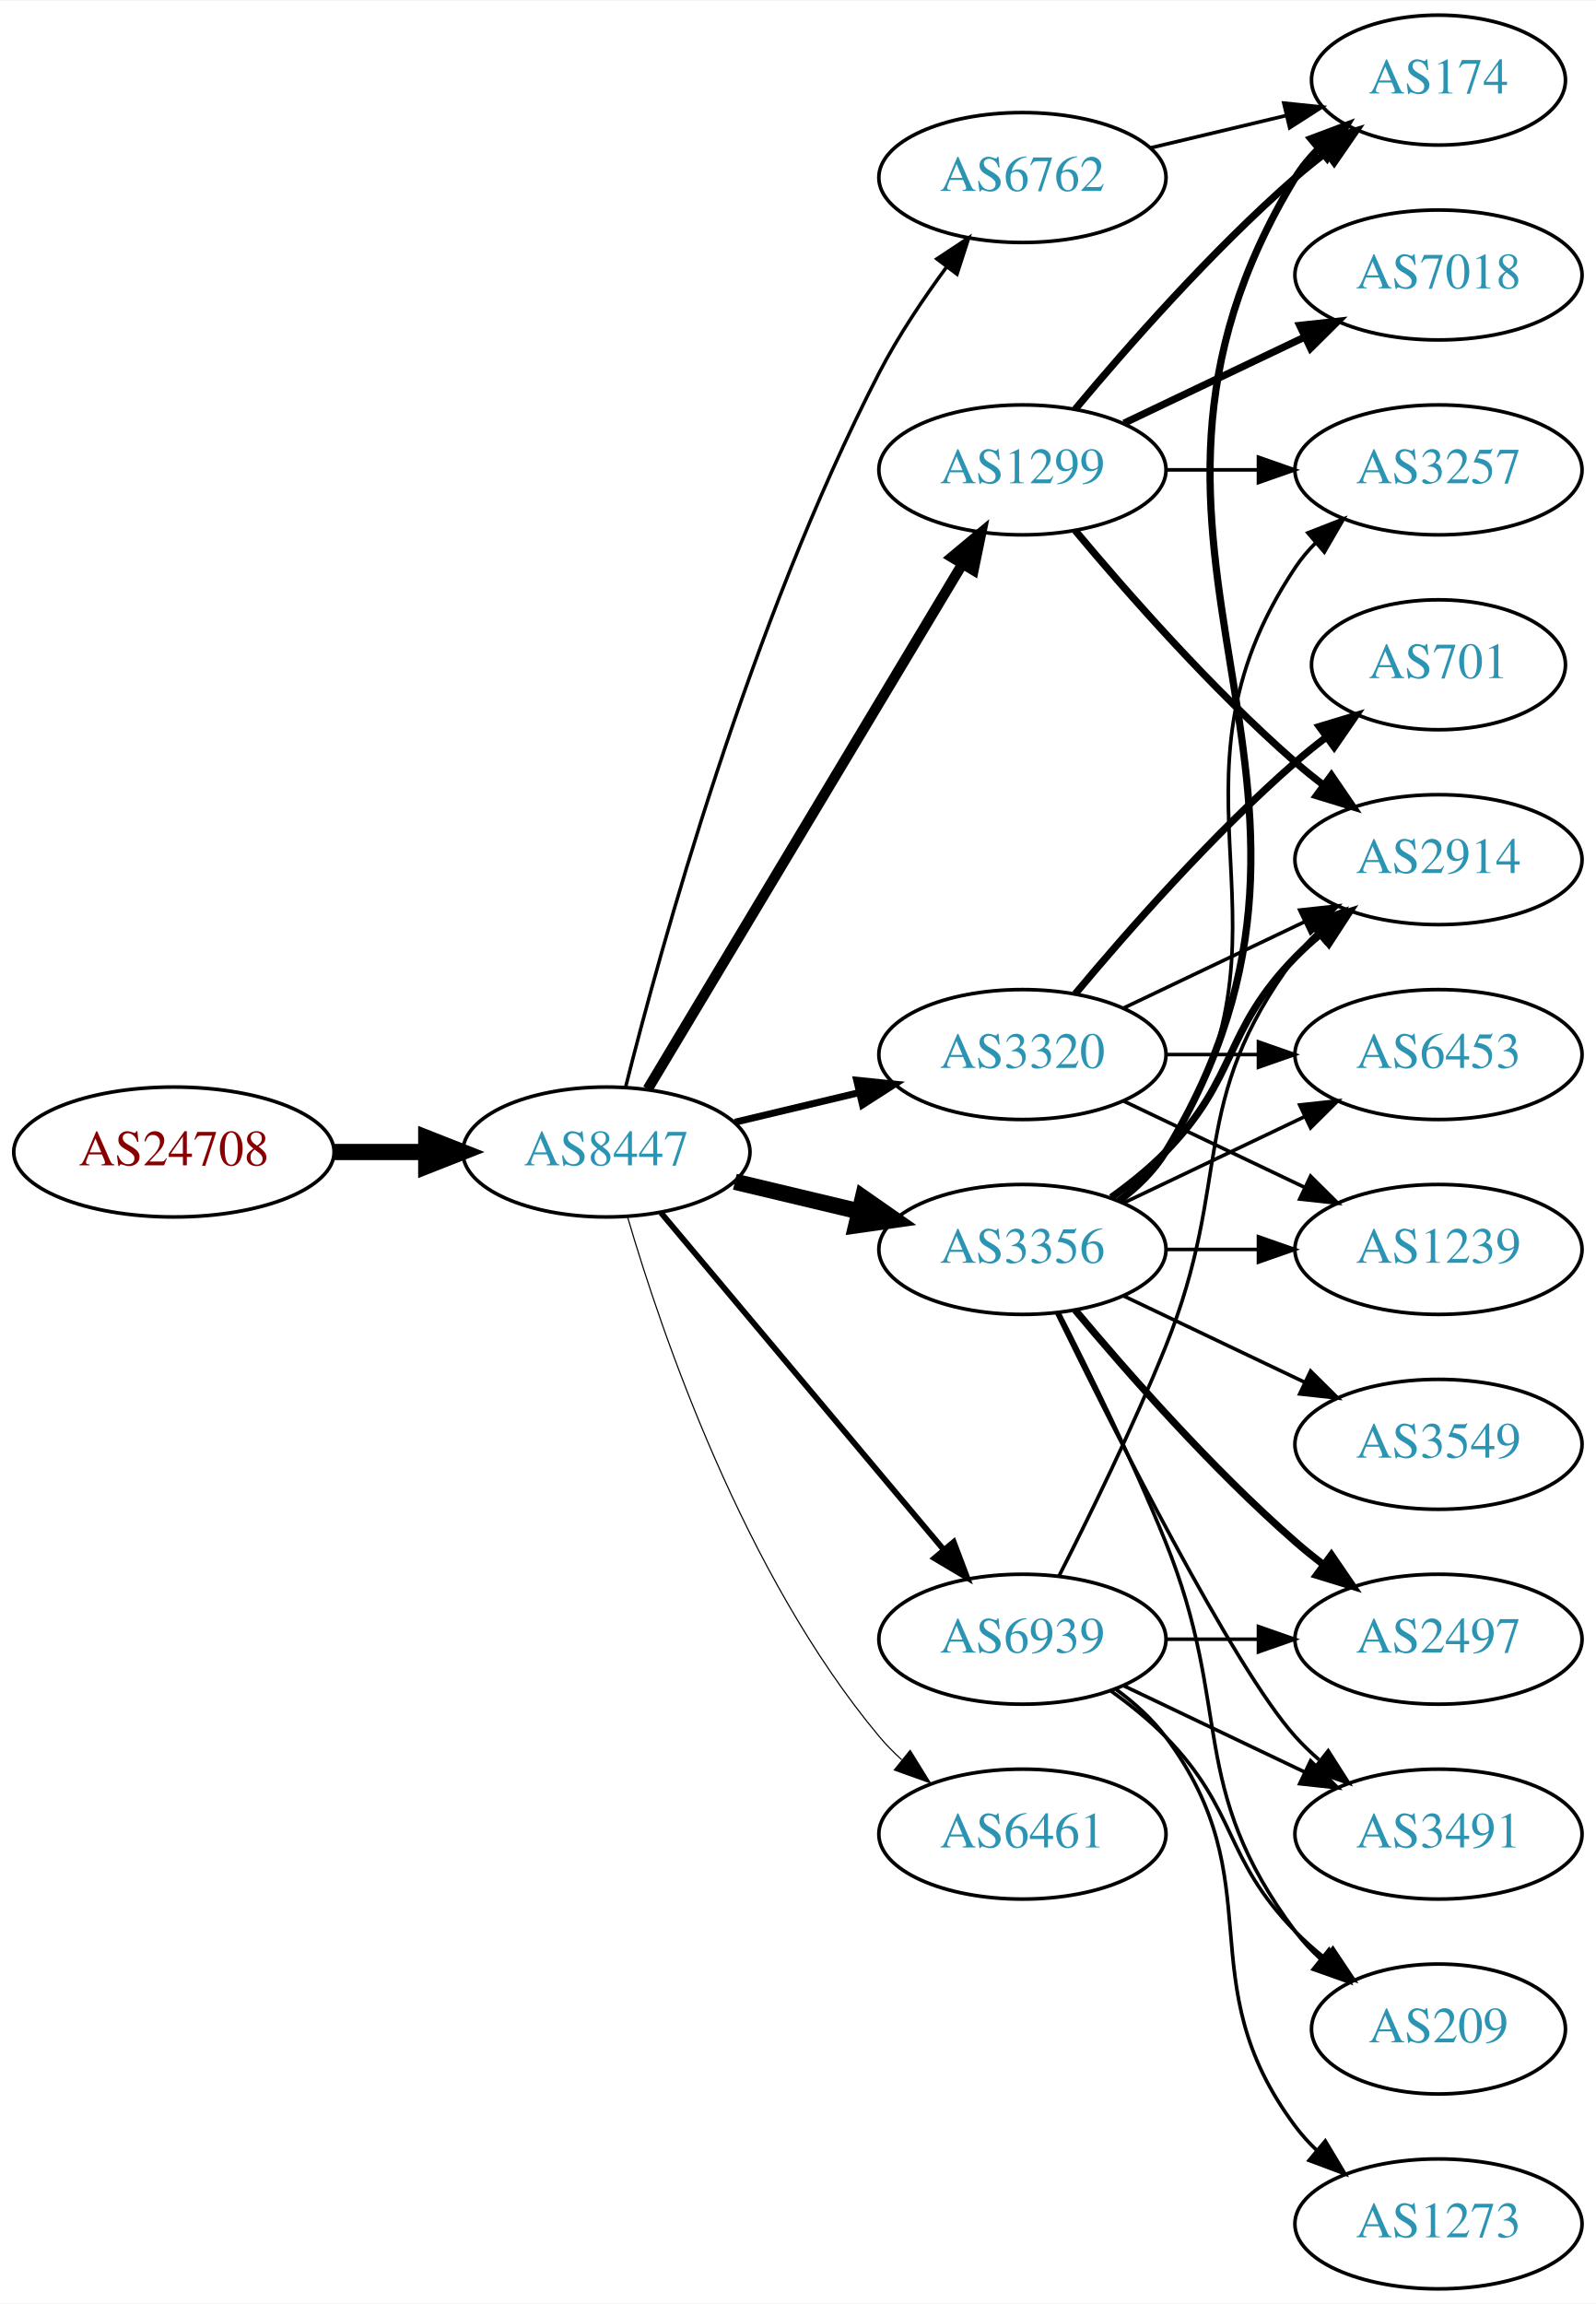
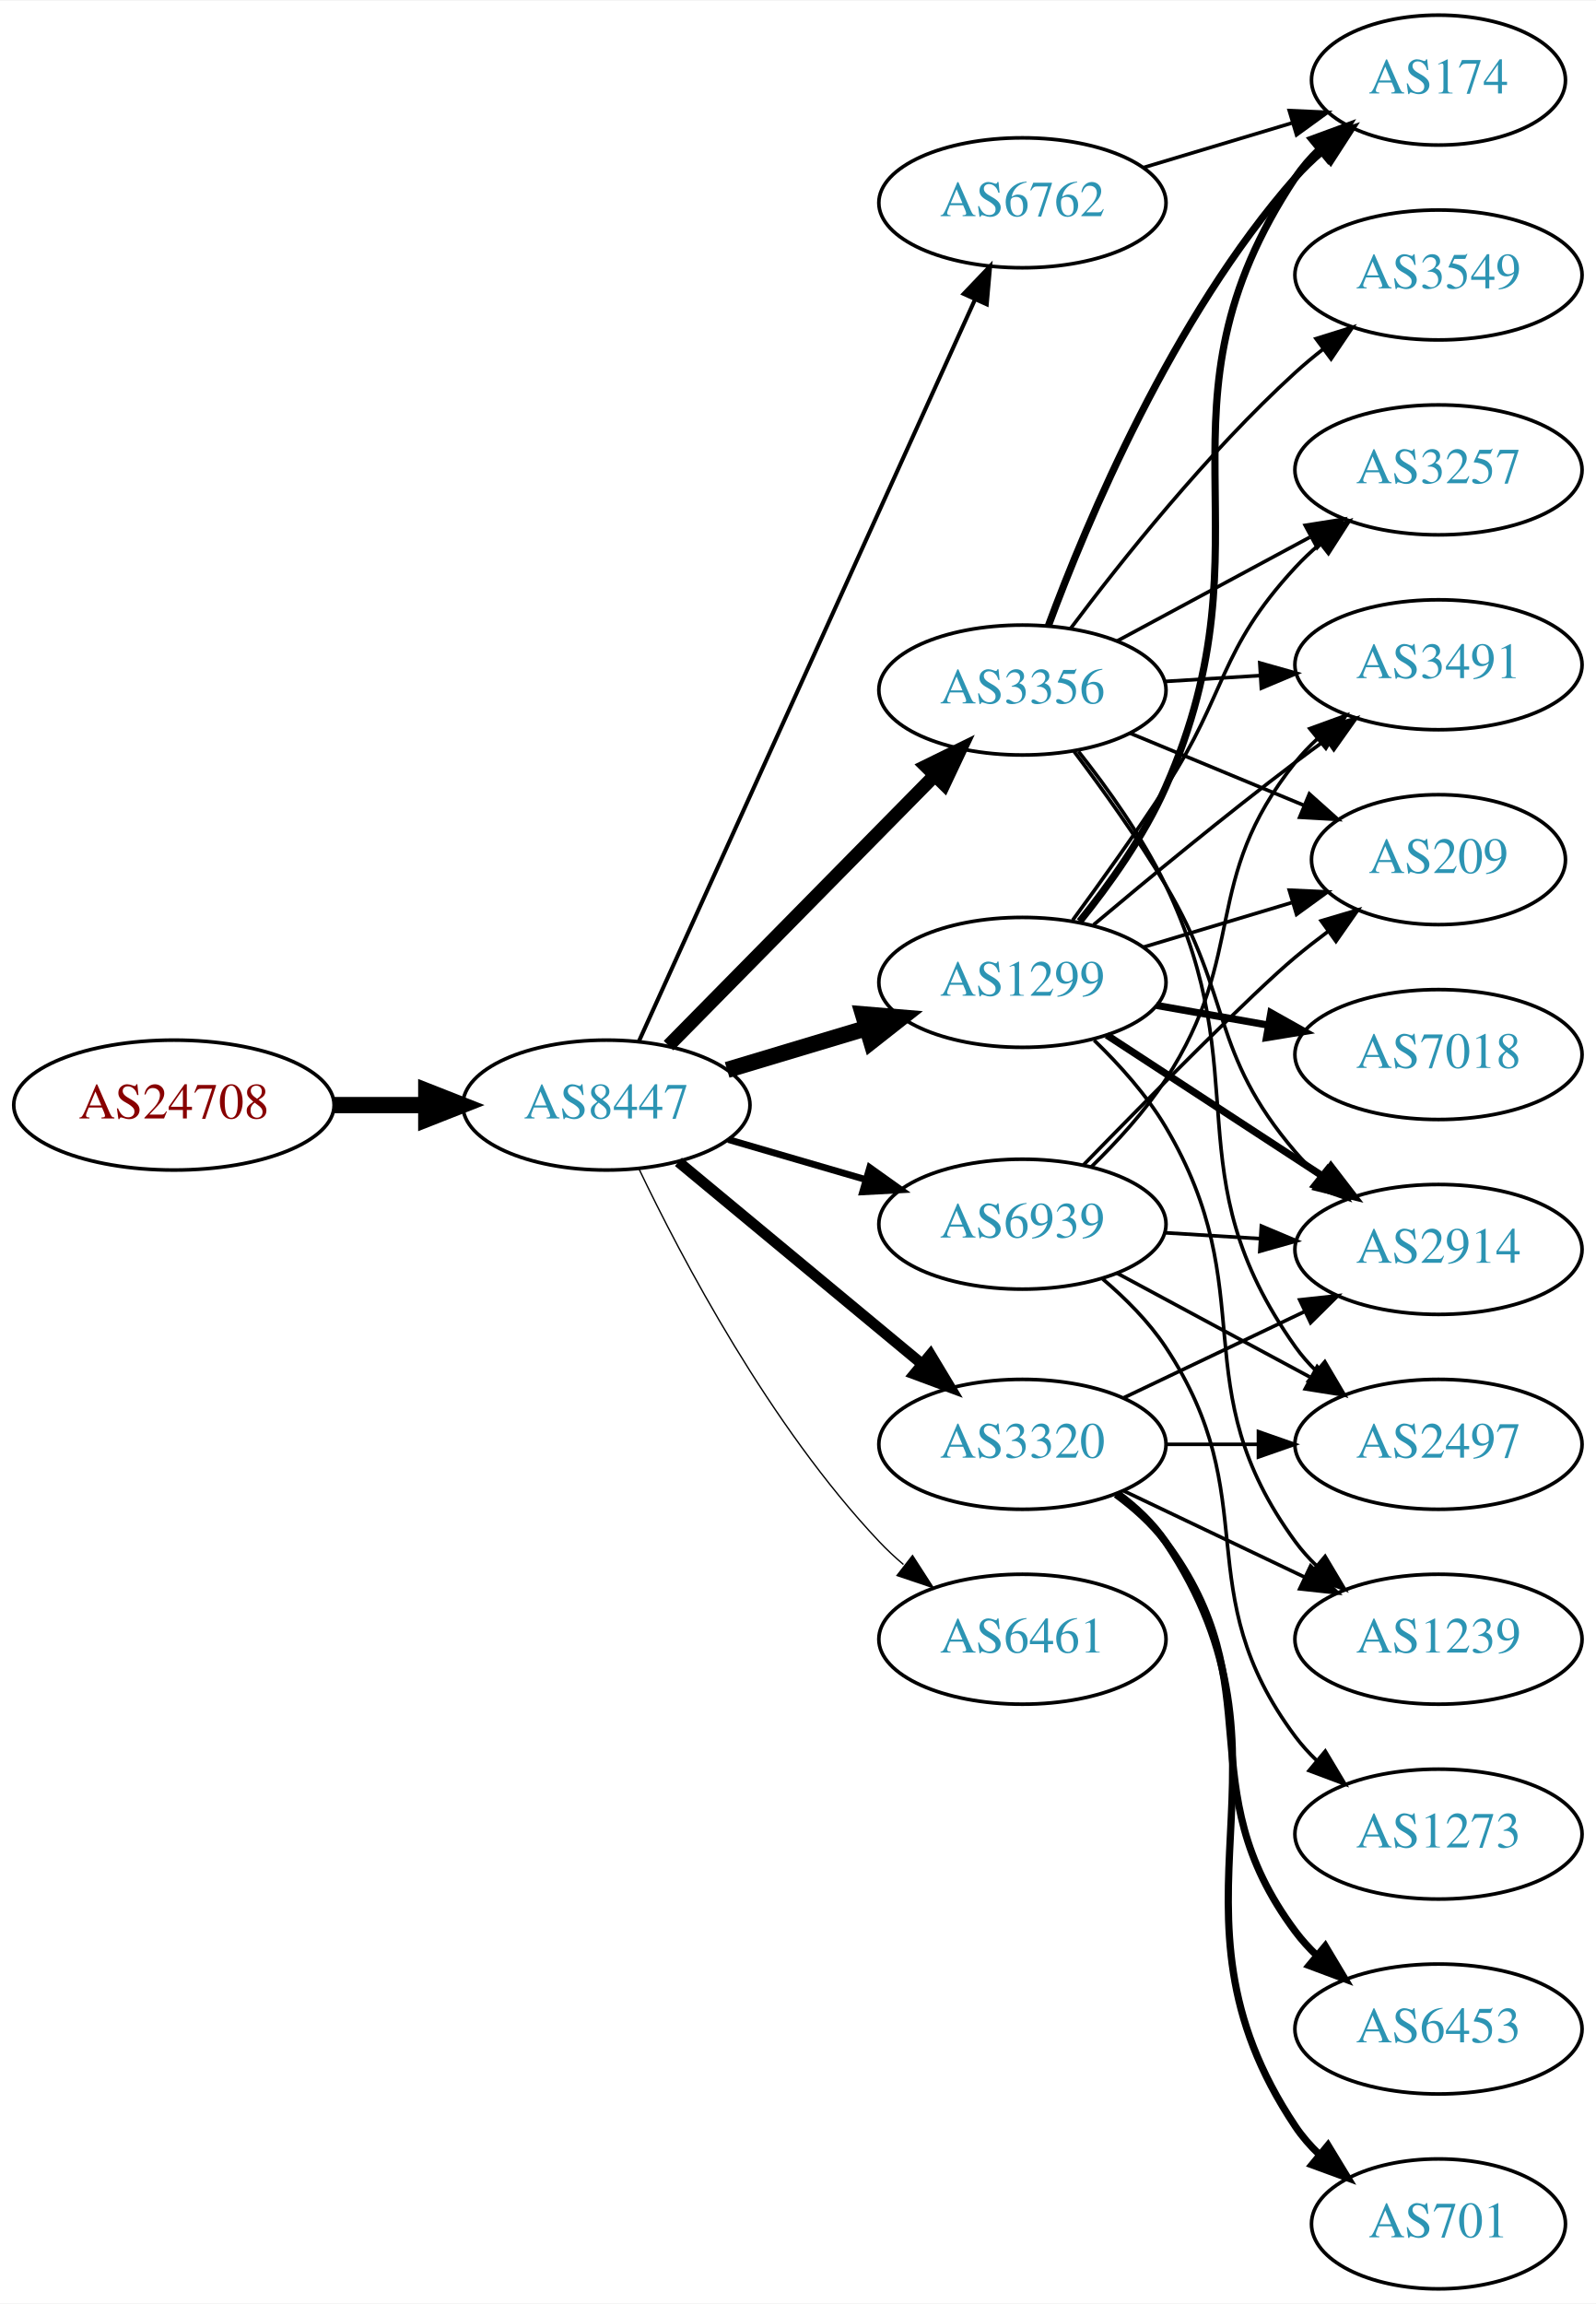
<svg xmlns="http://www.w3.org/2000/svg" xmlns:xlink="http://www.w3.org/1999/xlink" width="442pt" height="638pt" viewBox="0.00 0.00 442.27 638.00">
  <g id="graph0" class="graph" transform="scale(1 1) rotate(0) translate(4 634)">
    <polygon fill="white" stroke="none" points="-4,4 -4,-634 438.271,-634 438.271,4 -4,4" />
    <g id="node1" class="node">
      <g id="a_node1">
        <a xlink:href="/asn/24708" xlink:title="AS24708 ~ GRZ IT Center GmbH [AT]">
-           <ellipse fill="#ffffff" stroke="black" cx="44.196" cy="-315" rx="44.393" ry="18" />
-           <text text-anchor="middle" x="44.196" y="-311.3" font-family="Times,serif" font-size="14.00" fill="#880000">AS24708</text>
+           <ellipse fill="#ffffff" stroke="black" cx="44.196" cy="-328" rx="44.393" ry="18" />
+           <text text-anchor="middle" x="44.196" y="-324.3" font-family="Times,serif" font-size="14.00" fill="#880000">AS24708</text>
        </a>
      </g>
    </g>
    <g id="node2" class="node">
      <g id="a_node2">
        <a xlink:href="/asn/8447" xlink:title="AS8447 ~ A1 Telekom Austria AG [AT]">
-           <ellipse fill="#ffffff" stroke="black" cx="164.039" cy="-315" rx="39.794" ry="18" />
-           <text text-anchor="middle" x="164.039" y="-311.3" font-family="Times,serif" font-size="14.00" fill="#2c94b3">AS8447</text>
+           <ellipse fill="#ffffff" stroke="black" cx="164.039" cy="-328" rx="39.794" ry="18" />
+           <text text-anchor="middle" x="164.039" y="-324.3" font-family="Times,serif" font-size="14.00" fill="#2c94b3">AS8447</text>
        </a>
      </g>
    </g>
    <g id="edge1" class="edge">
-       <path fill="none" stroke="black" stroke-width="4.5" d="M88.407,-315C96.72,-315 105.482,-315 113.965,-315" />
-       <polygon fill="black" stroke="black" stroke-width="4.5" points="114.123,-318.938 124.123,-315 114.123,-311.063 114.123,-318.938" />
+       <path fill="none" stroke="black" stroke-width="4.5" d="M88.407,-328C96.72,-328 105.482,-328 113.965,-328" />
+       <polygon fill="black" stroke="black" stroke-width="4.5" points="114.123,-331.938 124.123,-328 114.123,-324.063 114.123,-331.938" />
    </g>
    <g id="node3" class="node">
      <g id="a_node3">
-         <a xlink:href="/asn/1299" xlink:title="AS1299 ~ Telia Carrier [EU]">
-           <ellipse fill="#ffffff" stroke="black" cx="279.332" cy="-504" rx="39.794" ry="18" />
-           <text text-anchor="middle" x="279.332" y="-500.3" font-family="Times,serif" font-size="14.00" fill="#2c94b3">AS1299</text>
+         <a xlink:href="/asn/6762" xlink:title="AS6762 ~ TELECOM ITALIA SPARKLE S.p.A. [IT]">
+           <ellipse fill="#ffffff" stroke="black" cx="279.332" cy="-578" rx="39.794" ry="18" />
+           <text text-anchor="middle" x="279.332" y="-574.3" font-family="Times,serif" font-size="14.00" fill="#2c94b3">AS6762</text>
        </a>
      </g>
    </g>
    <g id="edge2" class="edge">
-       <path fill="none" stroke="black" stroke-width="2.893" d="M175.494,-332.442C195.475,-365.775 239.18,-438.686 262.666,-477.866" />
-       <polygon fill="black" stroke="black" stroke-width="2.893" points="259.758,-479.823 267.902,-486.6 265.762,-476.224 259.758,-479.823" />
+       <path fill="none" stroke="black" stroke-width="1.125" d="M173.005,-345.58C192.547,-388.702 242.956,-499.939 266.228,-551.291" />
+       <polygon fill="black" stroke="black" stroke-width="1.125" points="263.058,-552.776 270.374,-560.44 269.434,-549.887 263.058,-552.776" />
    </g>
    <g id="node4" class="node">
      <g id="a_node4">
-         <a xlink:href="/asn/3356" xlink:title="AS3356 ~ Level 3 Parent, LLC [US]">
-           <ellipse fill="#ffffff" stroke="black" cx="279.332" cy="-288" rx="39.794" ry="18" />
-           <text text-anchor="middle" x="279.332" y="-284.3" font-family="Times,serif" font-size="14.00" fill="#2c94b3">AS3356</text>
+         <a xlink:href="/asn/1299" xlink:title="AS1299 ~ Telia Carrier [EU]">
+           <ellipse fill="#ffffff" stroke="black" cx="279.332" cy="-362" rx="39.794" ry="18" />
+           <text text-anchor="middle" x="279.332" y="-358.3" font-family="Times,serif" font-size="14.00" fill="#2c94b3">AS1299</text>
        </a>
      </g>
    </g>
    <g id="edge3" class="edge">
-       <path fill="none" stroke="black" stroke-width="4.5" d="M199.646,-306.752C210.517,-304.162 222.671,-301.265 234.114,-298.538" />
-       <polygon fill="black" stroke="black" stroke-width="4.5" points="235.122,-302.346 243.936,-296.197 233.296,-294.685 235.122,-302.346" />
+       <path fill="none" stroke="black" stroke-width="4.5" d="M197.504,-337.743C209.474,-341.335 223.217,-345.46 235.935,-349.277" />
+       <polygon fill="black" stroke="black" stroke-width="4.5" points="235.152,-353.152 245.862,-352.256 237.415,-345.61 235.152,-353.152" />
    </g>
    <g id="node5" class="node">
      <g id="a_node5">
-         <a xlink:href="/asn/3320" xlink:title="AS3320 ~ DTAG [DE]">
-           <ellipse fill="#ffffff" stroke="black" cx="279.332" cy="-342" rx="39.794" ry="18" />
-           <text text-anchor="middle" x="279.332" y="-338.3" font-family="Times,serif" font-size="14.00" fill="#2c94b3">AS3320</text>
+         <a xlink:href="/asn/3356" xlink:title="AS3356 ~ Level 3 Parent, LLC [US]">
+           <ellipse fill="#ffffff" stroke="black" cx="279.332" cy="-443" rx="39.794" ry="18" />
+           <text text-anchor="middle" x="279.332" y="-439.3" font-family="Times,serif" font-size="14.00" fill="#2c94b3">AS3356</text>
        </a>
      </g>
    </g>
    <g id="edge4" class="edge">
-       <path fill="none" stroke="black" stroke-width="1.929" d="M199.646,-323.248C210.517,-325.838 222.671,-328.735 234.114,-331.462" />
-       <polygon fill="black" stroke="black" stroke-width="1.929" points="233.397,-334.889 243.936,-333.803 235.02,-328.08 233.397,-334.889" />
+       <path fill="none" stroke="black" stroke-width="3.75" d="M181.271,-344.477C200.62,-364.118 233.097,-397.084 255.103,-419.421" />
+       <polygon fill="black" stroke="black" stroke-width="3.75" points="252.618,-421.886 262.13,-426.554 257.605,-416.974 252.618,-421.886" />
    </g>
    <g id="node6" class="node">
      <g id="a_node6">
-         <a xlink:href="/asn/6762" xlink:title="AS6762 ~ TELECOM ITALIA SPARKLE S.p.A. [IT]">
-           <ellipse fill="#ffffff" stroke="black" cx="279.332" cy="-585" rx="39.794" ry="18" />
-           <text text-anchor="middle" x="279.332" y="-581.3" font-family="Times,serif" font-size="14.00" fill="#2c94b3">AS6762</text>
+         <a xlink:href="/asn/3320" xlink:title="AS3320 ~ DTAG [DE]">
+           <ellipse fill="#ffffff" stroke="black" cx="279.332" cy="-234" rx="39.794" ry="18" />
+           <text text-anchor="middle" x="279.332" y="-230.3" font-family="Times,serif" font-size="14.00" fill="#2c94b3">AS3320</text>
        </a>
      </g>
    </g>
    <g id="edge5" class="edge">
-       <path fill="none" stroke="black" stroke-width="0.964" d="M169.388,-333.066C178.942,-371.082 203.803,-461.561 239.685,-531 244.899,-541.09 251.823,-551.411 258.369,-560.291" />
-       <polygon fill="black" stroke="black" stroke-width="0.964" points="255.625,-562.464 264.461,-568.309 261.198,-558.229 255.625,-562.464" />
+       <path fill="none" stroke="black" stroke-width="3" d="M184.001,-312.267C202.464,-296.948 230.7,-273.52 251.471,-256.287" />
+       <polygon fill="black" stroke="black" stroke-width="3" points="253.846,-258.864 259.307,-249.785 249.376,-253.477 253.846,-258.864" />
    </g>
    <g id="node7" class="node">
      <g id="a_node7">
        <a xlink:href="/asn/6461" xlink:title="AS6461 ~ Zayo Bandwidth [US]">
-           <ellipse fill="#ffffff" stroke="black" cx="279.332" cy="-126" rx="39.794" ry="18" />
-           <text text-anchor="middle" x="279.332" y="-122.3" font-family="Times,serif" font-size="14.00" fill="#2c94b3">AS6461</text>
+           <ellipse fill="#ffffff" stroke="black" cx="279.332" cy="-180" rx="39.794" ry="18" />
+           <text text-anchor="middle" x="279.332" y="-176.3" font-family="Times,serif" font-size="14.00" fill="#2c94b3">AS6461</text>
        </a>
      </g>
    </g>
    <g id="edge6" class="edge">
-       <path fill="none" stroke="black" stroke-width="0.321" d="M169.913,-296.998C179.227,-265.156 202.043,-198.019 239.685,-153 241.555,-150.763 243.654,-148.626 245.88,-146.604" />
-       <polygon fill="black" stroke="black" stroke-width="0.321" points="248.227,-149.207 253.799,-140.196 243.823,-143.766 248.227,-149.207" />
+       <path fill="none" stroke="black" stroke-width="0.375" d="M173.002,-310.462C184.94,-285.48 209.347,-239.12 239.685,-207 241.74,-204.824 243.996,-202.72 246.354,-200.71" />
+       <polygon fill="black" stroke="black" stroke-width="0.375" points="248.878,-203.18 254.62,-194.276 244.579,-197.656 248.878,-203.18" />
    </g>
    <g id="node8" class="node">
      <g id="a_node8">
        <a xlink:href="/asn/6939" xlink:title="AS6939 ~ Hurricane Electric LLC [US]">
-           <ellipse fill="#ffffff" stroke="black" cx="279.332" cy="-180" rx="39.794" ry="18" />
-           <text text-anchor="middle" x="279.332" y="-176.3" font-family="Times,serif" font-size="14.00" fill="#2c94b3">AS6939</text>
+           <ellipse fill="#ffffff" stroke="black" cx="279.332" cy="-295" rx="39.794" ry="18" />
+           <text text-anchor="middle" x="279.332" y="-291.3" font-family="Times,serif" font-size="14.00" fill="#2c94b3">AS6939</text>
        </a>
      </g>
    </g>
    <g id="edge7" class="edge">
-       <path fill="none" stroke="black" stroke-width="1.607" d="M179.158,-298.175C198.833,-274.731 234.637,-232.066 257.415,-204.924" />
-       <polygon fill="black" stroke="black" stroke-width="1.607" points="260.287,-206.947 264.034,-197.037 254.925,-202.447 260.287,-206.947" />
-     </g>
-     <g id="node9" class="node">
-       <g id="a_node9">
+       <path fill="none" stroke="black" stroke-width="1.875" d="M197.808,-318.455C209.668,-315 223.237,-311.048 235.814,-307.384" />
+       <polygon fill="black" stroke="black" stroke-width="1.875" points="237.014,-310.681 245.636,-304.524 235.056,-303.96 237.014,-310.681" />
+     </g>
+     <g id="node10" class="node">
+       <g id="a_node10">
        <a xlink:href="/asn/174" xlink:title="AS174 ~ Cogent Communications [US]">
          <ellipse fill="#ffffff" stroke="black" cx="394.625" cy="-612" rx="35.194" ry="18" />
          <text text-anchor="middle" x="394.625" y="-608.3" font-family="Times,serif" font-size="14.00" fill="#2c94b3">AS174</text>
        </a>
      </g>
    </g>
+     <g id="edge32" class="edge">
+       <path fill="none" stroke="black" d="M312.797,-587.743C325.615,-591.59 340.466,-596.047 353.915,-600.083" />
+       <polygon fill="black" stroke="black" points="353.285,-603.548 363.869,-603.07 355.297,-596.843 353.285,-603.548" />
+     </g>
+     <g id="node9" class="node">
+       <g id="a_node9">
+         <a xlink:href="/asn/2914" xlink:title="AS2914 ~ NTT America, Inc. [US]">
+           <ellipse fill="#ffffff" stroke="black" cx="394.625" cy="-288" rx="39.794" ry="18" />
+           <text text-anchor="middle" x="394.625" y="-284.3" font-family="Times,serif" font-size="14.00" fill="#2c94b3">AS2914</text>
+         </a>
+       </g>
+     </g>
    <g id="edge8" class="edge">
-       <path fill="none" stroke="black" stroke-width="2" d="M293.962,-520.817C308.244,-537.929 331.791,-564.745 354.978,-585 357.648,-587.332 360.521,-589.648 363.451,-591.886" />
-       <polygon fill="black" stroke="black" stroke-width="2" points="361.602,-594.87 371.742,-597.939 365.729,-589.216 361.602,-594.87" />
-     </g>
-     <g id="node10" class="node">
-       <g id="a_node10">
-         <a xlink:href="/asn/7018" xlink:title="AS7018 ~ AT&amp;T Services, Inc. [US]">
-           <ellipse fill="#ffffff" stroke="black" cx="394.625" cy="-558" rx="39.794" ry="18" />
-           <text text-anchor="middle" x="394.625" y="-554.3" font-family="Times,serif" font-size="14.00" fill="#2c94b3">AS7018</text>
-         </a>
-       </g>
+       <path fill="none" stroke="black" stroke-width="2" d="M302.715,-347.38C319.861,-336.18 343.716,-320.599 362.688,-308.207" />
+       <polygon fill="black" stroke="black" stroke-width="2" points="364.83,-310.989 371.288,-302.59 361.002,-305.128 364.83,-310.989" />
    </g>
    <g id="edge9" class="edge">
-       <path fill="none" stroke="black" stroke-width="2" d="M307.468,-516.934C322.462,-524.081 341.283,-533.052 357.506,-540.785" />
-       <polygon fill="black" stroke="black" stroke-width="2" points="356.177,-544.028 366.71,-545.171 359.188,-537.709 356.177,-544.028" />
+       <path fill="none" stroke="black" stroke-width="2" d="M295.187,-378.874C303.36,-388.999 313.021,-402.499 318.978,-416 349.978,-486.261 312.544,-520.992 354.978,-585 356.832,-587.797 359.084,-590.39 361.558,-592.774" />
+       <polygon fill="black" stroke="black" stroke-width="2" points="359.528,-595.636 369.473,-599.289 363.976,-590.231 359.528,-595.636" />
    </g>
    <g id="node11" class="node">
      <g id="a_node11">
+         <a xlink:href="/asn/7018" xlink:title="AS7018 ~ AT&amp;T Services, Inc. [US]">
+           <ellipse fill="#ffffff" stroke="black" cx="394.625" cy="-342" rx="39.794" ry="18" />
+           <text text-anchor="middle" x="394.625" y="-338.3" font-family="Times,serif" font-size="14.00" fill="#2c94b3">AS7018</text>
+         </a>
+       </g>
+     </g>
+     <g id="edge10" class="edge">
+       <path fill="none" stroke="black" stroke-width="2" d="M316.49,-355.617C326.3,-353.885 337.059,-351.986 347.345,-350.17" />
+       <polygon fill="black" stroke="black" stroke-width="2" points="348.182,-353.576 357.421,-348.391 346.965,-346.683 348.182,-353.576" />
+     </g>
+     <g id="node12" class="node">
+       <g id="a_node12">
        <a xlink:href="/asn/3257" xlink:title="AS3257 ~ GTT [DE]">
          <ellipse fill="#ffffff" stroke="black" cx="394.625" cy="-504" rx="39.794" ry="18" />
          <text text-anchor="middle" x="394.625" y="-500.3" font-family="Times,serif" font-size="14.00" fill="#2c94b3">AS3257</text>
        </a>
      </g>
    </g>
-     <g id="edge10" class="edge">
-       <path fill="none" stroke="black" d="M319.004,-504C327.207,-504 335.971,-504 344.503,-504" />
-       <polygon fill="black" stroke="black" points="344.742,-507.5 354.742,-504 344.742,-500.5 344.742,-507.5" />
-     </g>
-     <g id="node12" class="node">
-       <g id="a_node12">
-         <a xlink:href="/asn/2914" xlink:title="AS2914 ~ NTT America, Inc. [US]">
-           <ellipse fill="#ffffff" stroke="black" cx="394.625" cy="-396" rx="39.794" ry="18" />
-           <text text-anchor="middle" x="394.625" y="-392.3" font-family="Times,serif" font-size="14.00" fill="#2c94b3">AS2914</text>
-         </a>
-       </g>
-     </g>
    <g id="edge11" class="edge">
-       <path fill="none" stroke="black" stroke-width="2" d="M293.962,-487.183C308.244,-470.071 331.791,-443.255 354.978,-423 357.444,-420.846 360.082,-418.706 362.78,-416.628" />
-       <polygon fill="black" stroke="black" stroke-width="2" points="364.953,-419.375 370.934,-410.63 360.805,-413.736 364.953,-419.375" />
-     </g>
-     <g id="edge16" class="edge">
-       <path fill="none" stroke="black" stroke-width="2" d="M305.985,-301.393C311.024,-305.148 315.744,-309.686 318.978,-315 381.922,-418.412 292.034,-481.588 354.978,-585 356.723,-587.866 358.9,-590.507 361.326,-592.921" />
-       <polygon fill="black" stroke="black" stroke-width="2" points="359.253,-595.75 369.169,-599.481 363.744,-590.381 359.253,-595.75" />
-     </g>
-     <g id="edge18" class="edge">
-       <path fill="none" stroke="black" d="M305.651,-301.607C310.707,-305.351 315.518,-309.831 318.978,-315 360.003,-376.294 313.954,-415.706 354.978,-477 356.6,-479.423 358.519,-481.695 360.621,-483.81" />
-       <polygon fill="black" stroke="black" points="358.434,-486.546 368.306,-490.393 362.988,-481.229 358.434,-486.546" />
-     </g>
-     <g id="edge14" class="edge">
-       <path fill="none" stroke="black" stroke-width="2" d="M303.926,-302.389C309.182,-306.148 314.513,-310.437 318.978,-315 339.151,-335.617 334.806,-348.383 354.978,-369 357.071,-371.139 359.354,-373.218 361.731,-375.21" />
-       <polygon fill="black" stroke="black" stroke-width="2" points="359.974,-378.275 370.031,-381.611 364.249,-372.732 359.974,-378.275" />
+       <path fill="none" stroke="black" d="M293.259,-379.24C300.962,-389.712 310.8,-403.441 318.978,-416 336.155,-442.381 333.587,-453.903 354.978,-477 357.011,-479.196 359.252,-481.315 361.6,-483.335" />
+       <polygon fill="black" stroke="black" points="359.814,-486.381 369.847,-489.786 364.127,-480.867 359.814,-486.381" />
    </g>
    <g id="node13" class="node">
      <g id="a_node13">
-         <a xlink:href="/asn/2497" xlink:title="AS2497 ~ Internet Initiative Japan Inc. [JP]">
+         <a xlink:href="/asn/1239" xlink:title="AS1239 ~ Sprint [US]">
          <ellipse fill="#ffffff" stroke="black" cx="394.625" cy="-180" rx="39.794" ry="18" />
-           <text text-anchor="middle" x="394.625" y="-176.3" font-family="Times,serif" font-size="14.00" fill="#2c94b3">AS2497</text>
+           <text text-anchor="middle" x="394.625" y="-176.3" font-family="Times,serif" font-size="14.00" fill="#2c94b3">AS1239</text>
        </a>
      </g>
    </g>
    <g id="edge12" class="edge">
-       <path fill="none" stroke="black" stroke-width="2" d="M293.962,-271.183C308.244,-254.071 331.791,-227.255 354.978,-207 357.444,-204.846 360.082,-202.706 362.78,-200.628" />
-       <polygon fill="black" stroke="black" stroke-width="2" points="364.953,-203.375 370.934,-194.63 360.805,-197.736 364.953,-203.375" />
+       <path fill="none" stroke="black" d="M299.206,-345.96C306.229,-339.172 313.753,-330.801 318.978,-322 346.32,-275.948 323.331,-250.207 354.978,-207 356.701,-204.648 358.693,-202.427 360.845,-200.347" />
+       <polygon fill="black" stroke="black" points="363.207,-202.935 368.626,-193.831 358.712,-197.569 363.207,-202.935" />
    </g>
    <g id="node14" class="node">
      <g id="a_node14">
-         <a xlink:href="/asn/6453" xlink:title="AS6453 ~ TATA COMMUNICATIONS (AMERICA) INC [US]">
-           <ellipse fill="#ffffff" stroke="black" cx="394.625" cy="-342" rx="39.794" ry="18" />
-           <text text-anchor="middle" x="394.625" y="-338.3" font-family="Times,serif" font-size="14.00" fill="#2c94b3">AS6453</text>
+         <a xlink:href="/asn/3491" xlink:title="AS3491 ~ PCCW Global, Inc. [US]">
+           <ellipse fill="#ffffff" stroke="black" cx="394.625" cy="-450" rx="39.794" ry="18" />
+           <text text-anchor="middle" x="394.625" y="-446.3" font-family="Times,serif" font-size="14.00" fill="#2c94b3">AS3491</text>
        </a>
      </g>
    </g>
    <g id="edge13" class="edge">
-       <path fill="none" stroke="black" d="M307.468,-300.934C322.462,-308.081 341.283,-317.052 357.506,-324.785" />
-       <polygon fill="black" stroke="black" points="356.177,-328.028 366.71,-329.171 359.188,-321.709 356.177,-328.028" />
+       <path fill="none" stroke="black" d="M299.039,-377.945C313.95,-390.493 335.489,-408.262 354.978,-423 357.738,-425.087 360.641,-427.222 363.564,-429.331" />
+       <polygon fill="black" stroke="black" points="361.573,-432.209 371.752,-435.146 365.626,-426.502 361.573,-432.209" />
    </g>
    <g id="node15" class="node">
      <g id="a_node15">
-         <a xlink:href="/asn/3549" xlink:title="AS3549 ~ Level 3 Parent, LLC [US]">
-           <ellipse fill="#ffffff" stroke="black" cx="394.625" cy="-234" rx="39.794" ry="18" />
-           <text text-anchor="middle" x="394.625" y="-230.3" font-family="Times,serif" font-size="14.00" fill="#2c94b3">AS3549</text>
-         </a>
-       </g>
+         <a xlink:href="/asn/209" xlink:title="AS209 ~ CenturyLink Communications, LLC [US]">
+           <ellipse fill="#ffffff" stroke="black" cx="394.625" cy="-396" rx="35.194" ry="18" />
+           <text text-anchor="middle" x="394.625" y="-392.3" font-family="Times,serif" font-size="14.00" fill="#2c94b3">AS209</text>
+         </a>
+       </g>
+     </g>
+     <g id="edge14" class="edge">
+       <path fill="none" stroke="black" d="M312.797,-371.743C325.615,-375.59 340.466,-380.047 353.915,-384.083" />
+       <polygon fill="black" stroke="black" points="353.285,-387.548 363.869,-387.07 355.297,-380.843 353.285,-387.548" />
    </g>
    <g id="edge15" class="edge">
-       <path fill="none" stroke="black" d="M307.468,-275.066C322.462,-267.919 341.283,-258.948 357.506,-251.215" />
-       <polygon fill="black" stroke="black" points="359.188,-254.291 366.71,-246.829 356.177,-247.972 359.188,-254.291" />
+       <path fill="none" stroke="black" d="M293.63,-425.992C301.465,-415.602 311.312,-401.878 318.978,-389 337.687,-357.573 331.224,-342.811 354.978,-315 356.922,-312.725 359.098,-310.548 361.402,-308.489" />
+       <polygon fill="black" stroke="black" points="363.939,-310.942 369.569,-301.967 359.571,-305.473 363.939,-310.942" />
+     </g>
+     <g id="edge17" class="edge">
+       <path fill="none" stroke="black" stroke-width="2" d="M286.51,-460.79C297.097,-489.403 320.907,-546.347 354.978,-585 357.197,-587.517 359.697,-589.921 362.33,-592.183" />
+       <polygon fill="black" stroke="black" stroke-width="2" points="360.439,-595.145 370.484,-598.514 364.732,-589.616 360.439,-595.145" />
+     </g>
+     <g id="edge20" class="edge">
+       <path fill="none" stroke="black" d="M305.475,-456.538C321.206,-465.008 341.69,-476.037 358.952,-485.331" />
+       <polygon fill="black" stroke="black" points="357.696,-488.63 368.16,-490.289 361.014,-482.467 357.696,-488.63" />
+     </g>
+     <g id="edge19" class="edge">
+       <path fill="none" stroke="black" d="M318.687,-445.37C327.177,-445.894 336.281,-446.457 345.115,-447.003" />
+       <polygon fill="black" stroke="black" points="345.111,-450.509 355.308,-447.633 345.543,-443.522 345.111,-450.509" />
+     </g>
+     <g id="edge21" class="edge">
+       <path fill="none" stroke="black" d="M309.213,-431.018C323.872,-424.937 341.826,-417.489 357.401,-411.027" />
+       <polygon fill="black" stroke="black" points="358.845,-414.218 366.741,-407.153 356.163,-407.752 358.845,-414.218" />
    </g>
    <g id="node16" class="node">
      <g id="a_node16">
-         <a xlink:href="/asn/3491" xlink:title="AS3491 ~ PCCW Global, Inc. [US]">
-           <ellipse fill="#ffffff" stroke="black" cx="394.625" cy="-126" rx="39.794" ry="18" />
-           <text text-anchor="middle" x="394.625" y="-122.3" font-family="Times,serif" font-size="14.00" fill="#2c94b3">AS3491</text>
-         </a>
-       </g>
-     </g>
-     <g id="edge17" class="edge">
-       <path fill="none" stroke="black" d="M288.769,-270.489C304.388,-238.491 337.774,-172.107 354.978,-153 356.98,-150.776 359.199,-148.637 361.532,-146.603" />
-       <polygon fill="black" stroke="black" points="364.062,-149.065 369.751,-140.127 359.73,-143.567 364.062,-149.065" />
+         <a xlink:href="/asn/2497" xlink:title="AS2497 ~ Internet Initiative Japan Inc. [JP]">
+           <ellipse fill="#ffffff" stroke="black" cx="394.625" cy="-234" rx="39.794" ry="18" />
+           <text text-anchor="middle" x="394.625" y="-230.3" font-family="Times,serif" font-size="14.00" fill="#2c94b3">AS2497</text>
+         </a>
+       </g>
+     </g>
+     <g id="edge16" class="edge">
+       <path fill="none" stroke="black" d="M294.864,-425.977C302.929,-415.802 312.59,-402.302 318.978,-389 344.559,-335.727 320.758,-309.18 354.978,-261 356.667,-258.623 358.633,-256.384 360.769,-254.292" />
+       <polygon fill="black" stroke="black" points="363.132,-256.877 368.516,-247.752 358.617,-251.528 363.132,-256.877" />
    </g>
    <g id="node17" class="node">
      <g id="a_node17">
-         <a xlink:href="/asn/1239" xlink:title="AS1239 ~ Sprint [US]">
-           <ellipse fill="#ffffff" stroke="black" cx="394.625" cy="-288" rx="39.794" ry="18" />
-           <text text-anchor="middle" x="394.625" y="-284.3" font-family="Times,serif" font-size="14.00" fill="#2c94b3">AS1239</text>
-         </a>
-       </g>
-     </g>
-     <g id="edge19" class="edge">
-       <path fill="none" stroke="black" d="M319.004,-288C327.207,-288 335.971,-288 344.503,-288" />
-       <polygon fill="black" stroke="black" points="344.742,-291.5 354.742,-288 344.742,-284.5 344.742,-291.5" />
+         <a xlink:href="/asn/3549" xlink:title="AS3549 ~ Level 3 Parent, LLC [US]">
+           <ellipse fill="#ffffff" stroke="black" cx="394.625" cy="-558" rx="39.794" ry="18" />
+           <text text-anchor="middle" x="394.625" y="-554.3" font-family="Times,serif" font-size="14.00" fill="#2c94b3">AS3549</text>
+         </a>
+       </g>
+     </g>
+     <g id="edge18" class="edge">
+       <path fill="none" stroke="black" d="M292.657,-460.017C306.591,-478.622 330.535,-508.746 354.978,-531 357.399,-533.204 360.007,-535.379 362.684,-537.479" />
+       <polygon fill="black" stroke="black" points="360.692,-540.359 370.807,-543.513 364.866,-534.74 360.692,-540.359" />
+     </g>
+     <g id="edge22" class="edge">
+       <path fill="none" stroke="black" d="M307.468,-246.934C322.462,-254.081 341.283,-263.052 357.506,-270.785" />
+       <polygon fill="black" stroke="black" points="356.177,-274.028 366.71,-275.171 359.188,-267.709 356.177,-274.028" />
+     </g>
+     <g id="edge23" class="edge">
+       <path fill="none" stroke="black" d="M307.468,-221.066C322.462,-213.919 341.283,-204.948 357.506,-197.215" />
+       <polygon fill="black" stroke="black" points="359.188,-200.291 366.71,-192.829 356.177,-193.972 359.188,-200.291" />
+     </g>
+     <g id="edge24" class="edge">
+       <path fill="none" stroke="black" d="M319.004,-234C327.207,-234 335.971,-234 344.503,-234" />
+       <polygon fill="black" stroke="black" points="344.742,-237.5 354.742,-234 344.742,-230.5 344.742,-237.5" />
    </g>
    <g id="node18" class="node">
      <g id="a_node18">
-         <a xlink:href="/asn/209" xlink:title="AS209 ~ CenturyLink Communications, LLC [US]">
-           <ellipse fill="#ffffff" stroke="black" cx="394.625" cy="-72" rx="35.194" ry="18" />
-           <text text-anchor="middle" x="394.625" y="-68.3" font-family="Times,serif" font-size="14.00" fill="#2c94b3">AS209</text>
-         </a>
-       </g>
-     </g>
-     <g id="edge20" class="edge">
-       <path fill="none" stroke="black" d="M289.412,-270.583C297.681,-254.366 309.942,-229.397 318.978,-207 337.908,-160.078 324.707,-139.542 354.978,-99 356.986,-96.311 359.342,-93.791 361.883,-91.454" />
-       <polygon fill="black" stroke="black" points="364.297,-94.004 369.898,-85.011 359.912,-88.548 364.297,-94.004" />
-     </g>
-     <g id="edge22" class="edge">
-       <path fill="none" stroke="black" d="M307.468,-354.934C322.462,-362.081 341.283,-371.052 357.506,-378.785" />
-       <polygon fill="black" stroke="black" points="356.177,-382.028 366.71,-383.171 359.188,-375.709 356.177,-382.028" />
-     </g>
-     <g id="edge24" class="edge">
-       <path fill="none" stroke="black" d="M319.004,-342C327.207,-342 335.971,-342 344.503,-342" />
-       <polygon fill="black" stroke="black" points="344.742,-345.5 354.742,-342 344.742,-338.5 344.742,-345.5" />
-     </g>
-     <g id="edge21" class="edge">
-       <path fill="none" stroke="black" d="M307.468,-329.066C322.462,-321.919 341.283,-312.948 357.506,-305.215" />
-       <polygon fill="black" stroke="black" points="359.188,-308.291 366.71,-300.829 356.177,-301.972 359.188,-308.291" />
+         <a xlink:href="/asn/6453" xlink:title="AS6453 ~ TATA COMMUNICATIONS (AMERICA) INC [US]">
+           <ellipse fill="#ffffff" stroke="black" cx="394.625" cy="-72" rx="39.794" ry="18" />
+           <text text-anchor="middle" x="394.625" y="-68.3" font-family="Times,serif" font-size="14.00" fill="#2c94b3">AS6453</text>
+         </a>
+       </g>
+     </g>
+     <g id="edge25" class="edge">
+       <path fill="none" stroke="black" stroke-width="2" d="M305.262,-220.118C310.338,-216.389 315.256,-211.984 318.978,-207 349.249,-166.458 324.707,-139.542 354.978,-99 356.723,-96.664 358.73,-94.455 360.893,-92.383" />
+       <polygon fill="black" stroke="black" stroke-width="2" points="363.253,-94.973 368.694,-85.882 358.771,-89.595 363.253,-94.973" />
    </g>
    <g id="node19" class="node">
      <g id="a_node19">
        <a xlink:href="/asn/701" xlink:title="AS701 ~ UUNET [US]">
-           <ellipse fill="#ffffff" stroke="black" cx="394.625" cy="-450" rx="35.194" ry="18" />
-           <text text-anchor="middle" x="394.625" y="-446.3" font-family="Times,serif" font-size="14.00" fill="#2c94b3">AS701</text>
-         </a>
-       </g>
-     </g>
-     <g id="edge23" class="edge">
-       <path fill="none" stroke="black" stroke-width="2" d="M293.962,-358.817C308.244,-375.929 331.791,-402.745 354.978,-423 357.648,-425.332 360.521,-427.648 363.451,-429.886" />
-       <polygon fill="black" stroke="black" stroke-width="2" points="361.602,-432.87 371.742,-435.939 365.729,-427.216 361.602,-432.87" />
-     </g>
-     <g id="edge25" class="edge">
-       <path fill="none" stroke="black" d="M314.939,-593.248C326.733,-596.058 340.038,-599.229 352.306,-602.153" />
-       <polygon fill="black" stroke="black" points="351.772,-605.624 362.311,-604.537 353.394,-598.814 351.772,-605.624" />
+           <ellipse fill="#ffffff" stroke="black" cx="394.625" cy="-18" rx="35.194" ry="18" />
+           <text text-anchor="middle" x="394.625" y="-14.3" font-family="Times,serif" font-size="14.00" fill="#2c94b3">AS701</text>
+         </a>
+       </g>
+     </g>
+     <g id="edge26" class="edge">
+       <path fill="none" stroke="black" stroke-width="2" d="M305.651,-220.393C310.707,-216.649 315.518,-212.169 318.978,-207 360.003,-145.706 313.954,-106.294 354.978,-45 356.845,-42.211 359.105,-39.623 361.584,-37.243" />
+       <polygon fill="black" stroke="black" stroke-width="2" points="364.002,-39.786 369.507,-30.734 359.558,-34.378 364.002,-39.786" />
+     </g>
+     <g id="edge27" class="edge">
+       <path fill="none" stroke="black" d="M318.687,-292.63C327.177,-292.106 336.281,-291.543 345.115,-290.997" />
+       <polygon fill="black" stroke="black" points="345.543,-294.478 355.308,-290.367 345.111,-287.491 345.543,-294.478" />
    </g>
    <g id="edge28" class="edge">
-       <path fill="none" stroke="black" d="M289.412,-197.417C297.681,-213.634 309.942,-238.603 318.978,-261 337.908,-307.922 324.707,-328.458 354.978,-369 356.723,-371.336 358.73,-373.545 360.893,-375.617" />
-       <polygon fill="black" stroke="black" points="358.771,-378.405 368.694,-382.118 363.253,-373.027 358.771,-378.405" />
-     </g>
-     <g id="edge26" class="edge">
-       <path fill="none" stroke="black" d="M319.004,-180C327.207,-180 335.971,-180 344.503,-180" />
-       <polygon fill="black" stroke="black" points="344.742,-183.5 354.742,-180 344.742,-176.5 344.742,-183.5" />
+       <path fill="none" stroke="black" d="M298.432,-310.893C305.509,-317.783 313.278,-326.267 318.978,-335 342.074,-370.387 328.583,-390 354.978,-423 356.799,-425.277 358.862,-427.443 361.064,-429.485" />
+       <polygon fill="black" stroke="black" points="358.982,-432.304 368.937,-435.931 363.416,-426.888 358.982,-432.304" />
+     </g>
+     <g id="edge30" class="edge">
+       <path fill="none" stroke="black" d="M296.234,-311.408C314.4,-330.035 343.139,-359.12 354.978,-369 357.849,-371.396 360.926,-373.797 364.045,-376.124" />
+       <polygon fill="black" stroke="black" points="362.122,-379.053 372.282,-382.06 366.215,-373.374 362.122,-379.053" />
    </g>
    <g id="edge29" class="edge">
-       <path fill="none" stroke="black" d="M307.468,-167.066C322.462,-159.919 341.283,-150.948 357.506,-143.215" />
-       <polygon fill="black" stroke="black" points="359.188,-146.291 366.71,-138.829 356.177,-139.972 359.188,-146.291" />
-     </g>
-     <g id="edge30" class="edge">
-       <path fill="none" stroke="black" d="M303.926,-165.611C309.182,-161.852 314.513,-157.563 318.978,-153 339.151,-132.383 334.806,-119.617 354.978,-99 357.457,-96.466 360.204,-94.017 363.056,-91.696" />
-       <polygon fill="black" stroke="black" points="365.359,-94.343 371.242,-85.532 361.148,-88.752 365.359,-94.343" />
+       <path fill="none" stroke="black" d="M305.475,-281.462C321.206,-272.992 341.69,-261.963 358.952,-252.669" />
+       <polygon fill="black" stroke="black" points="361.014,-255.533 368.16,-247.711 357.696,-249.37 361.014,-255.533" />
    </g>
    <g id="node20" class="node">
      <g id="a_node20">
        <a xlink:href="/asn/1273" xlink:title="AS1273 ~ Vodafone Group PLC [EU]">
-           <ellipse fill="#ffffff" stroke="black" cx="394.625" cy="-18" rx="39.794" ry="18" />
-           <text text-anchor="middle" x="394.625" y="-14.3" font-family="Times,serif" font-size="14.00" fill="#2c94b3">AS1273</text>
-         </a>
-       </g>
-     </g>
-     <g id="edge27" class="edge">
-       <path fill="none" stroke="black" d="M305.262,-166.118C310.338,-162.389 315.256,-157.984 318.978,-153 349.249,-112.458 324.707,-85.542 354.978,-45 356.723,-42.664 358.73,-40.455 360.893,-38.383" />
-       <polygon fill="black" stroke="black" points="363.253,-40.973 368.694,-31.882 358.771,-35.595 363.253,-40.973" />
+           <ellipse fill="#ffffff" stroke="black" cx="394.625" cy="-126" rx="39.794" ry="18" />
+           <text text-anchor="middle" x="394.625" y="-122.3" font-family="Times,serif" font-size="14.00" fill="#2c94b3">AS1273</text>
+         </a>
+       </g>
+     </g>
+     <g id="edge31" class="edge">
+       <path fill="none" stroke="black" d="M301.596,-279.797C307.892,-274.445 314.336,-268.001 318.978,-261 346.939,-218.831 324.707,-193.542 354.978,-153 356.723,-150.664 358.73,-148.455 360.893,-146.383" />
+       <polygon fill="black" stroke="black" points="363.253,-148.973 368.694,-139.882 358.771,-143.595 363.253,-148.973" />
    </g>
  </g>
</svg>
